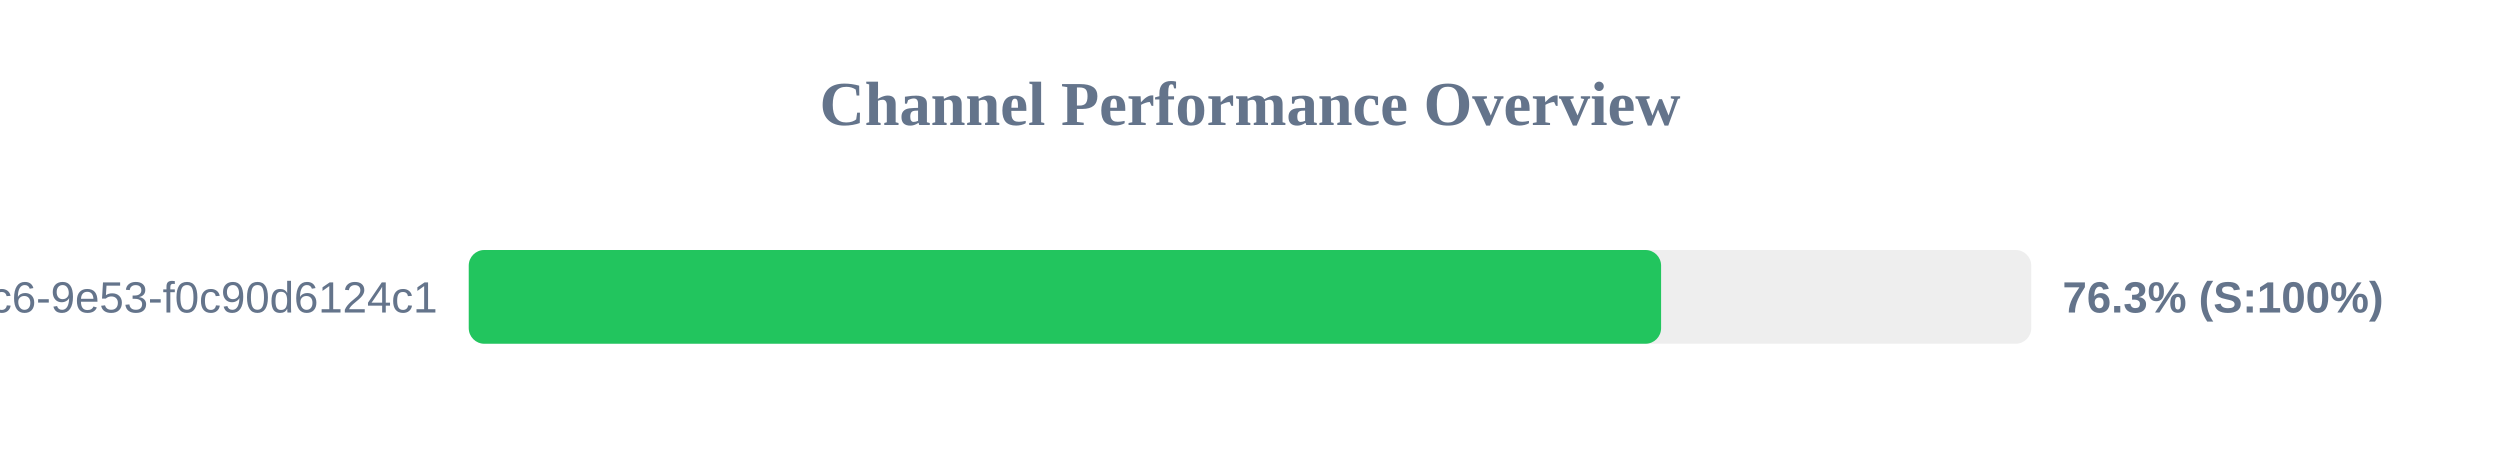
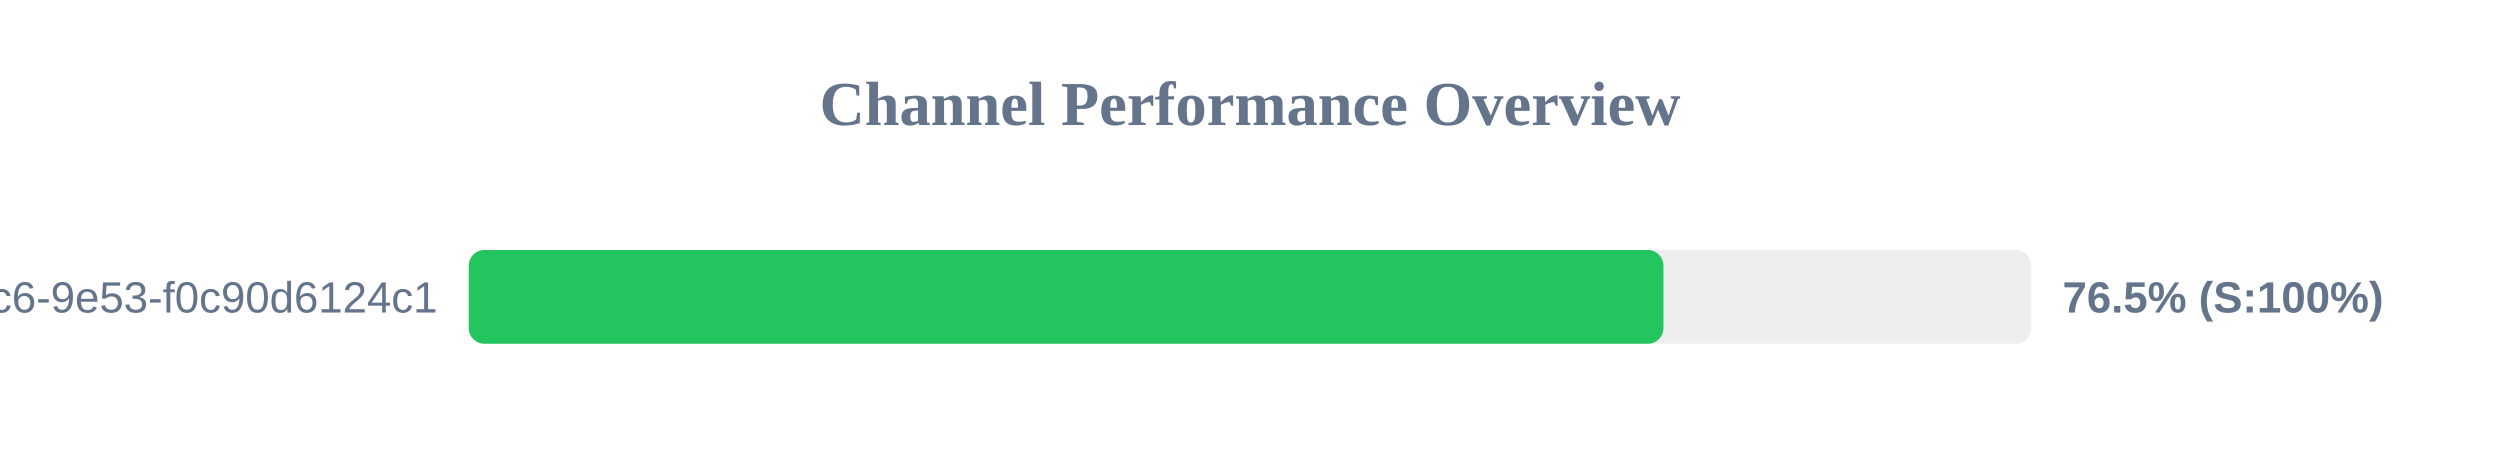
<svg xmlns="http://www.w3.org/2000/svg" width="800" height="150" version="1.1">
  <style>
        .row { font: 14px Arial; fill: #64748b; }
        .score { font: bold 14px Arial; fill: #64748b; }
    </style>
  <text x="400" y="40" text-anchor="middle" font-size="20px" font-weight="bold" fill="#64748b">Channel Performance Overview</text>
  <rect x="150" y="80" width="500" height="30" fill="#eee" rx="5" />
-   <rect x="150" y="80" width="381.55" height="30" fill="#22c55e" rx="5" />
+   <rect x="150" y="80" width="382.3" height="30" fill="#22c55e" rx="5" />
  <text x="140" y="100" text-anchor="end" class="row">?uuid=4685eb2a-5ddb-4dc6-9e53-f0c90d6124c1</text>
-   <text x="660" y="100" text-anchor="start" class="score">76.3% (S:100%)</text>
+   <text x="660" y="100" text-anchor="start" class="score">76.5% (S:100%)</text>
</svg>
